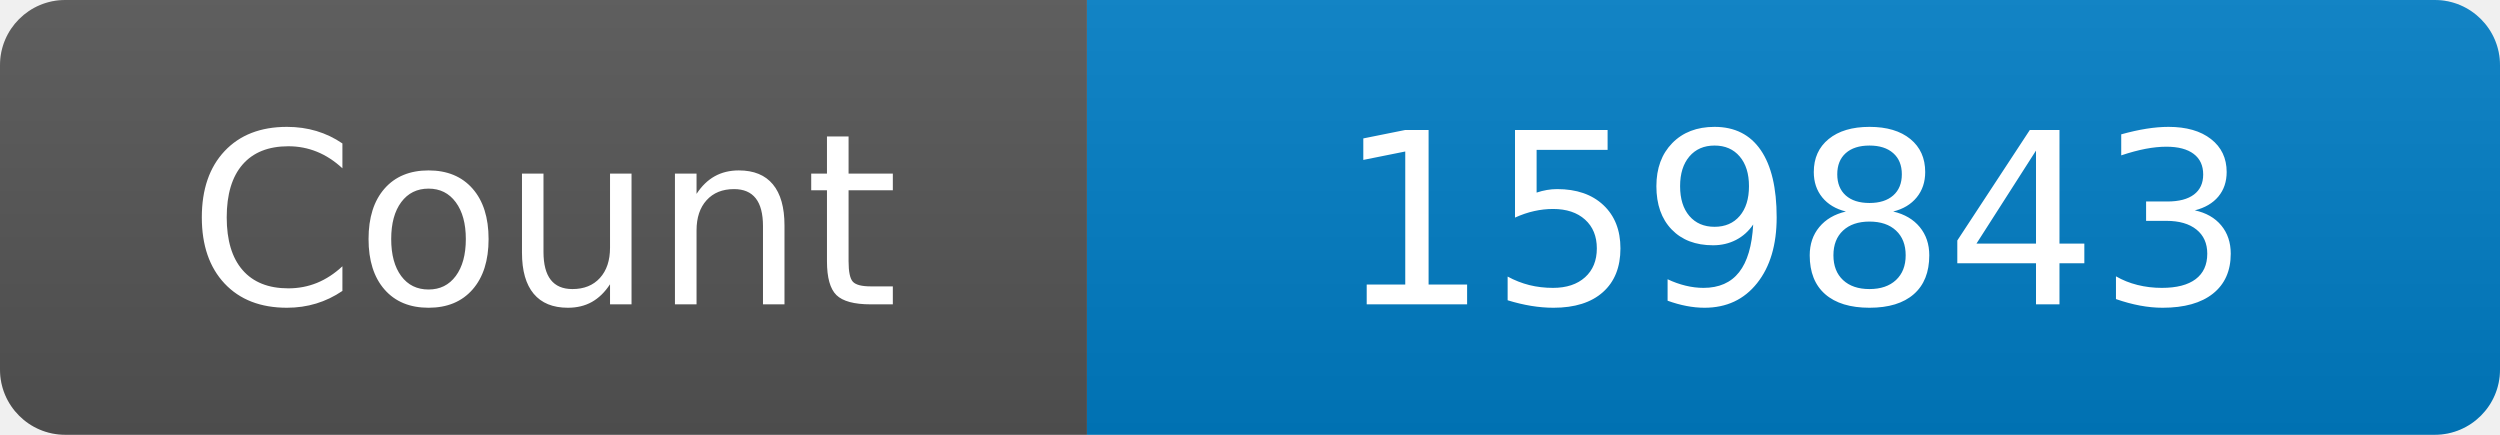
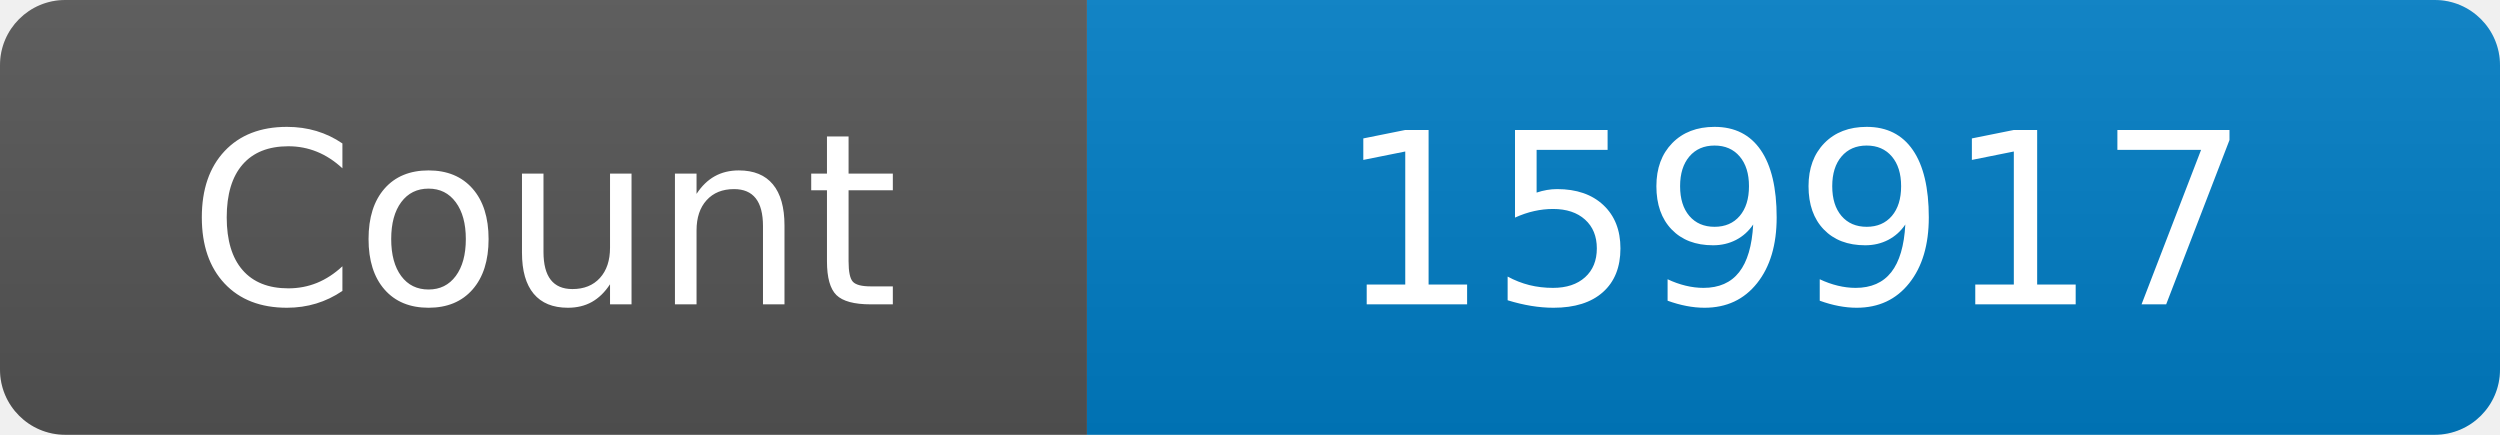
<svg xmlns="http://www.w3.org/2000/svg" width="115" height="20" role="img" aria-label="Maintained?: yes">
  <linearGradient id="s" x2="0" y2="100%">
    <stop offset="0" stop-color="#bbb" stop-opacity=".1" />
    <stop offset="1" stop-opacity=".1" />
  </linearGradient>
  <clipPath id="r">
    <rect width="115" height="20" rx="3" fill="#fff" />
  </clipPath>
  <g clip-path="url(#r)">
    <rect width="50" height="20" fill="#555" />
    <rect x="50" width="160" height="20" fill="#007ec6" />
    <rect width="115" height="20" fill="url(#s)" />
  </g>
  <g fill="#fff" text-anchor="middle" font-family="Verdana,Geneva,DejaVu Sans,sans-serif" font-size="110">
    <text x="250" y="140" transform="scale(.1)" fill="#fff">Count</text>
-     <text x="825" y="140" transform="scale(.1)" fill="#fff">159843</text>
+     <text x="825" y="140" transform="scale(.1)" fill="#fff">159917</text>
  </g>
</svg>
